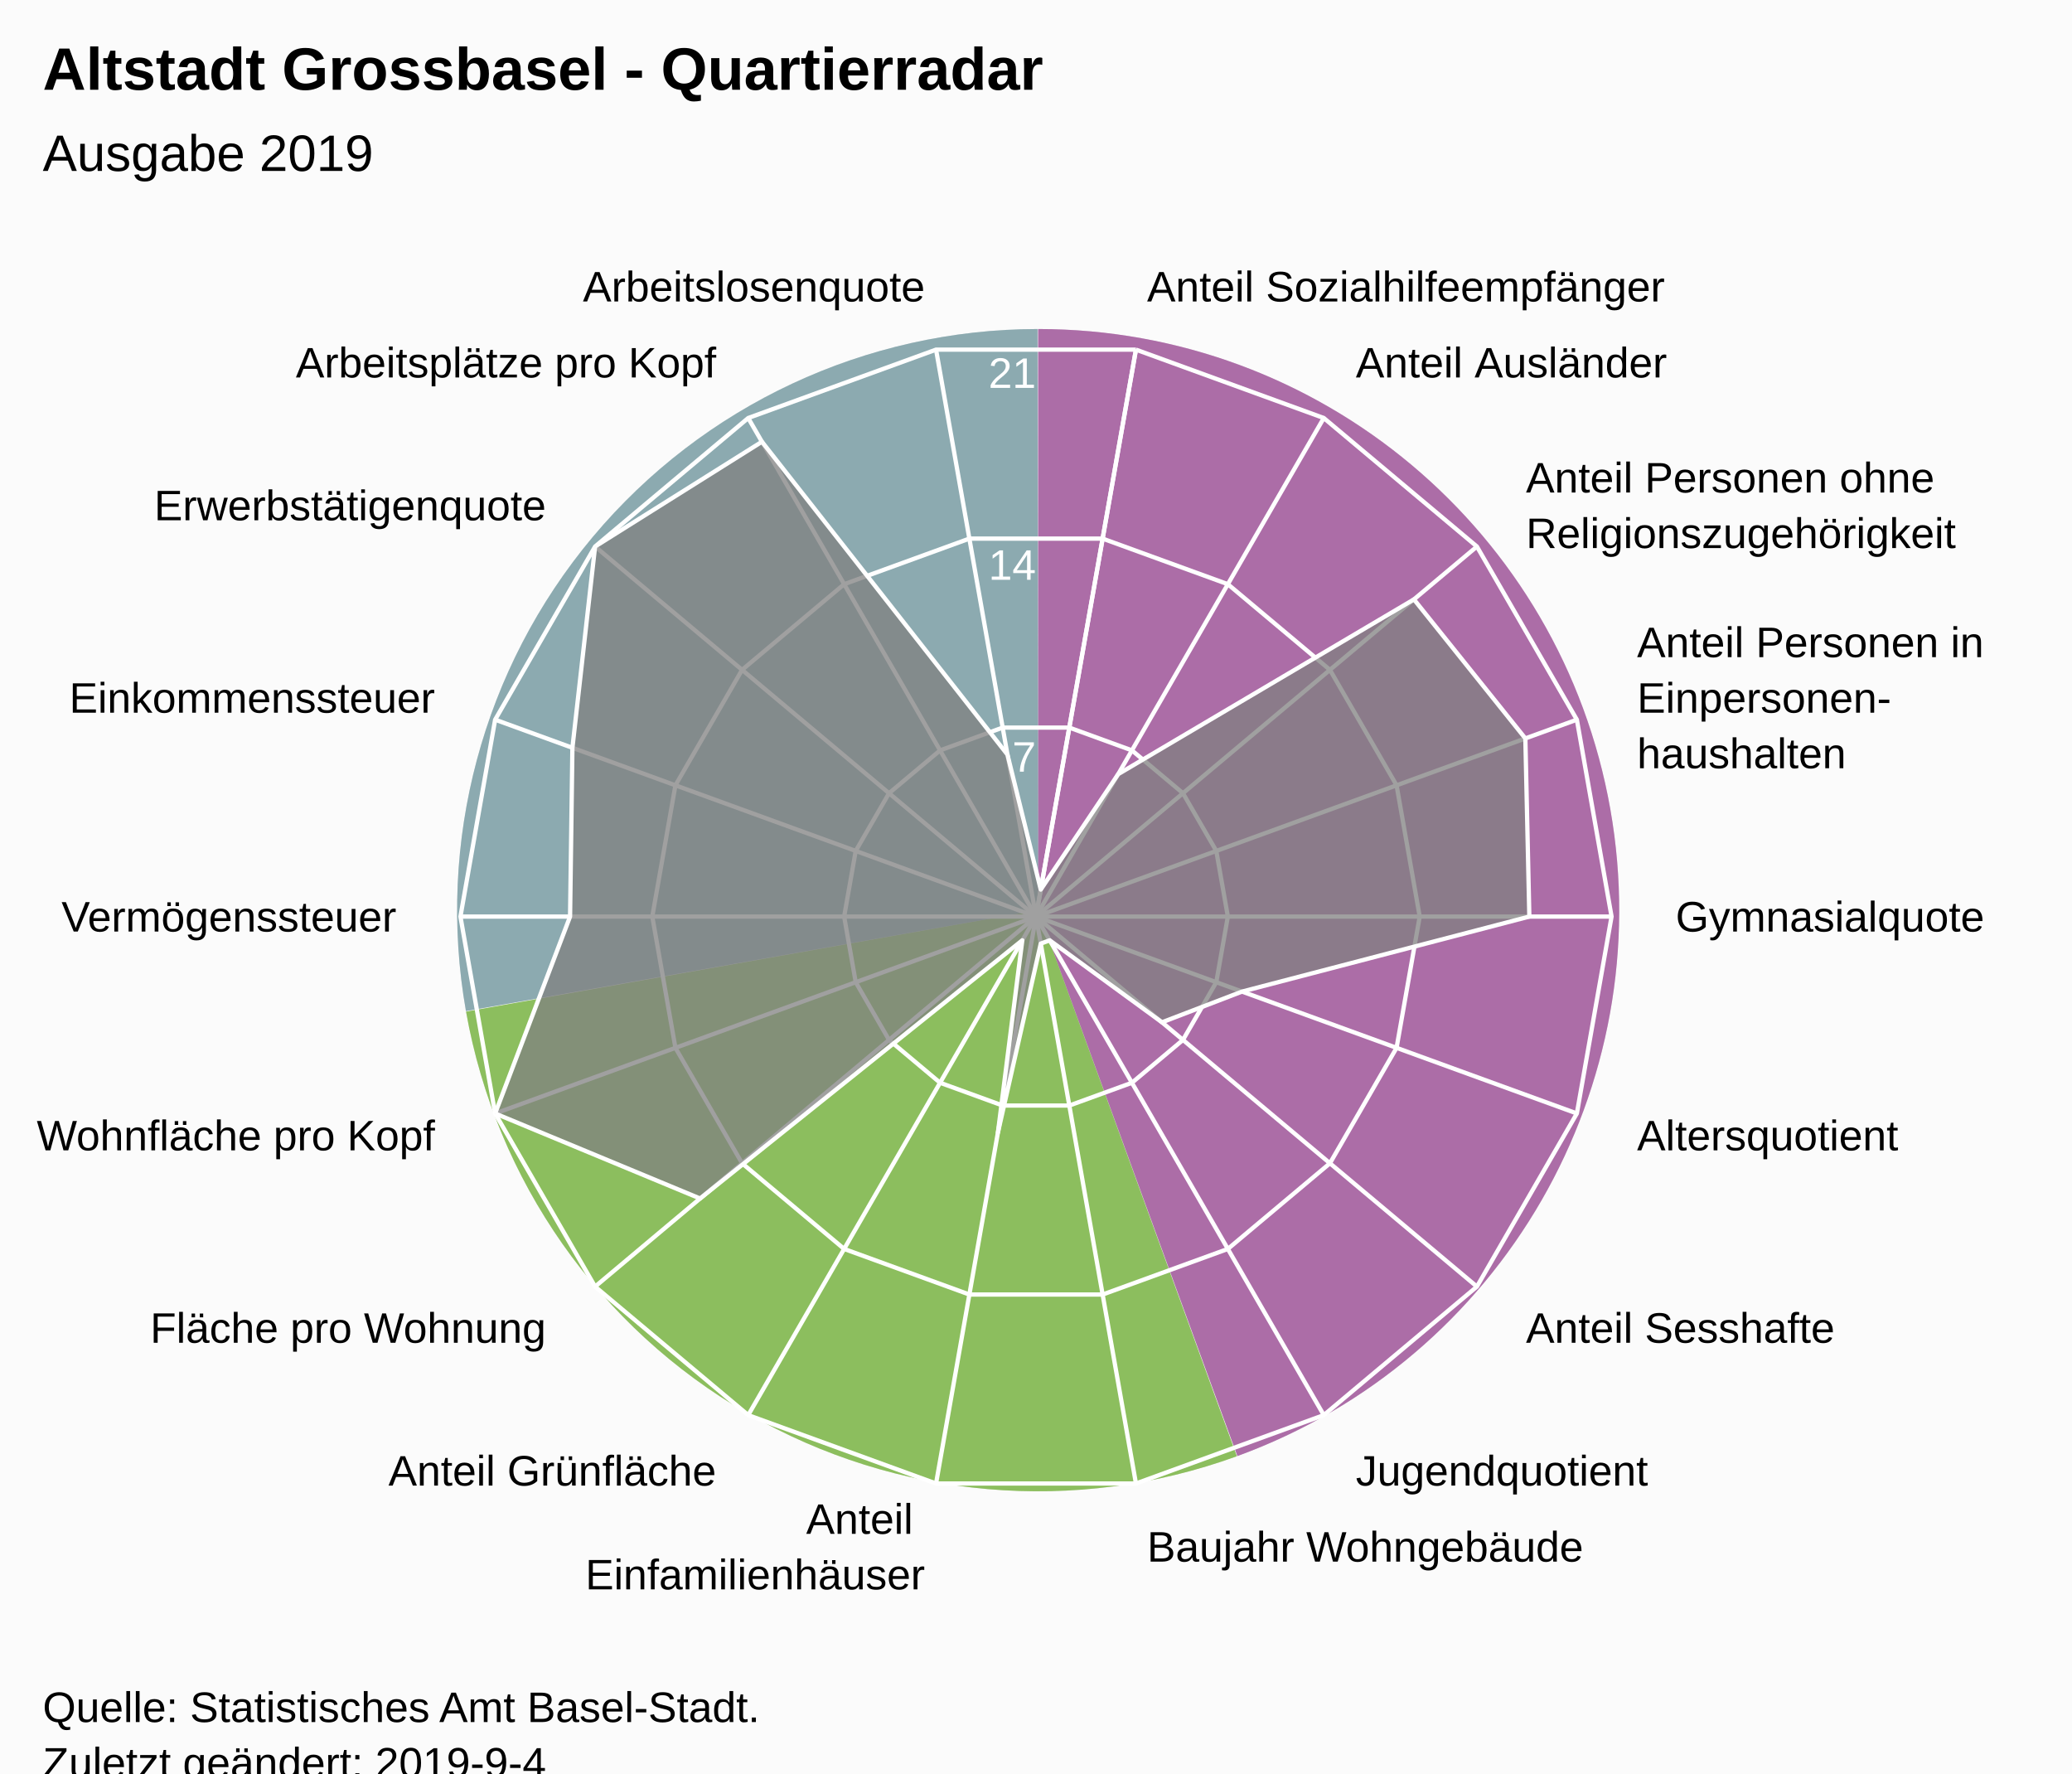
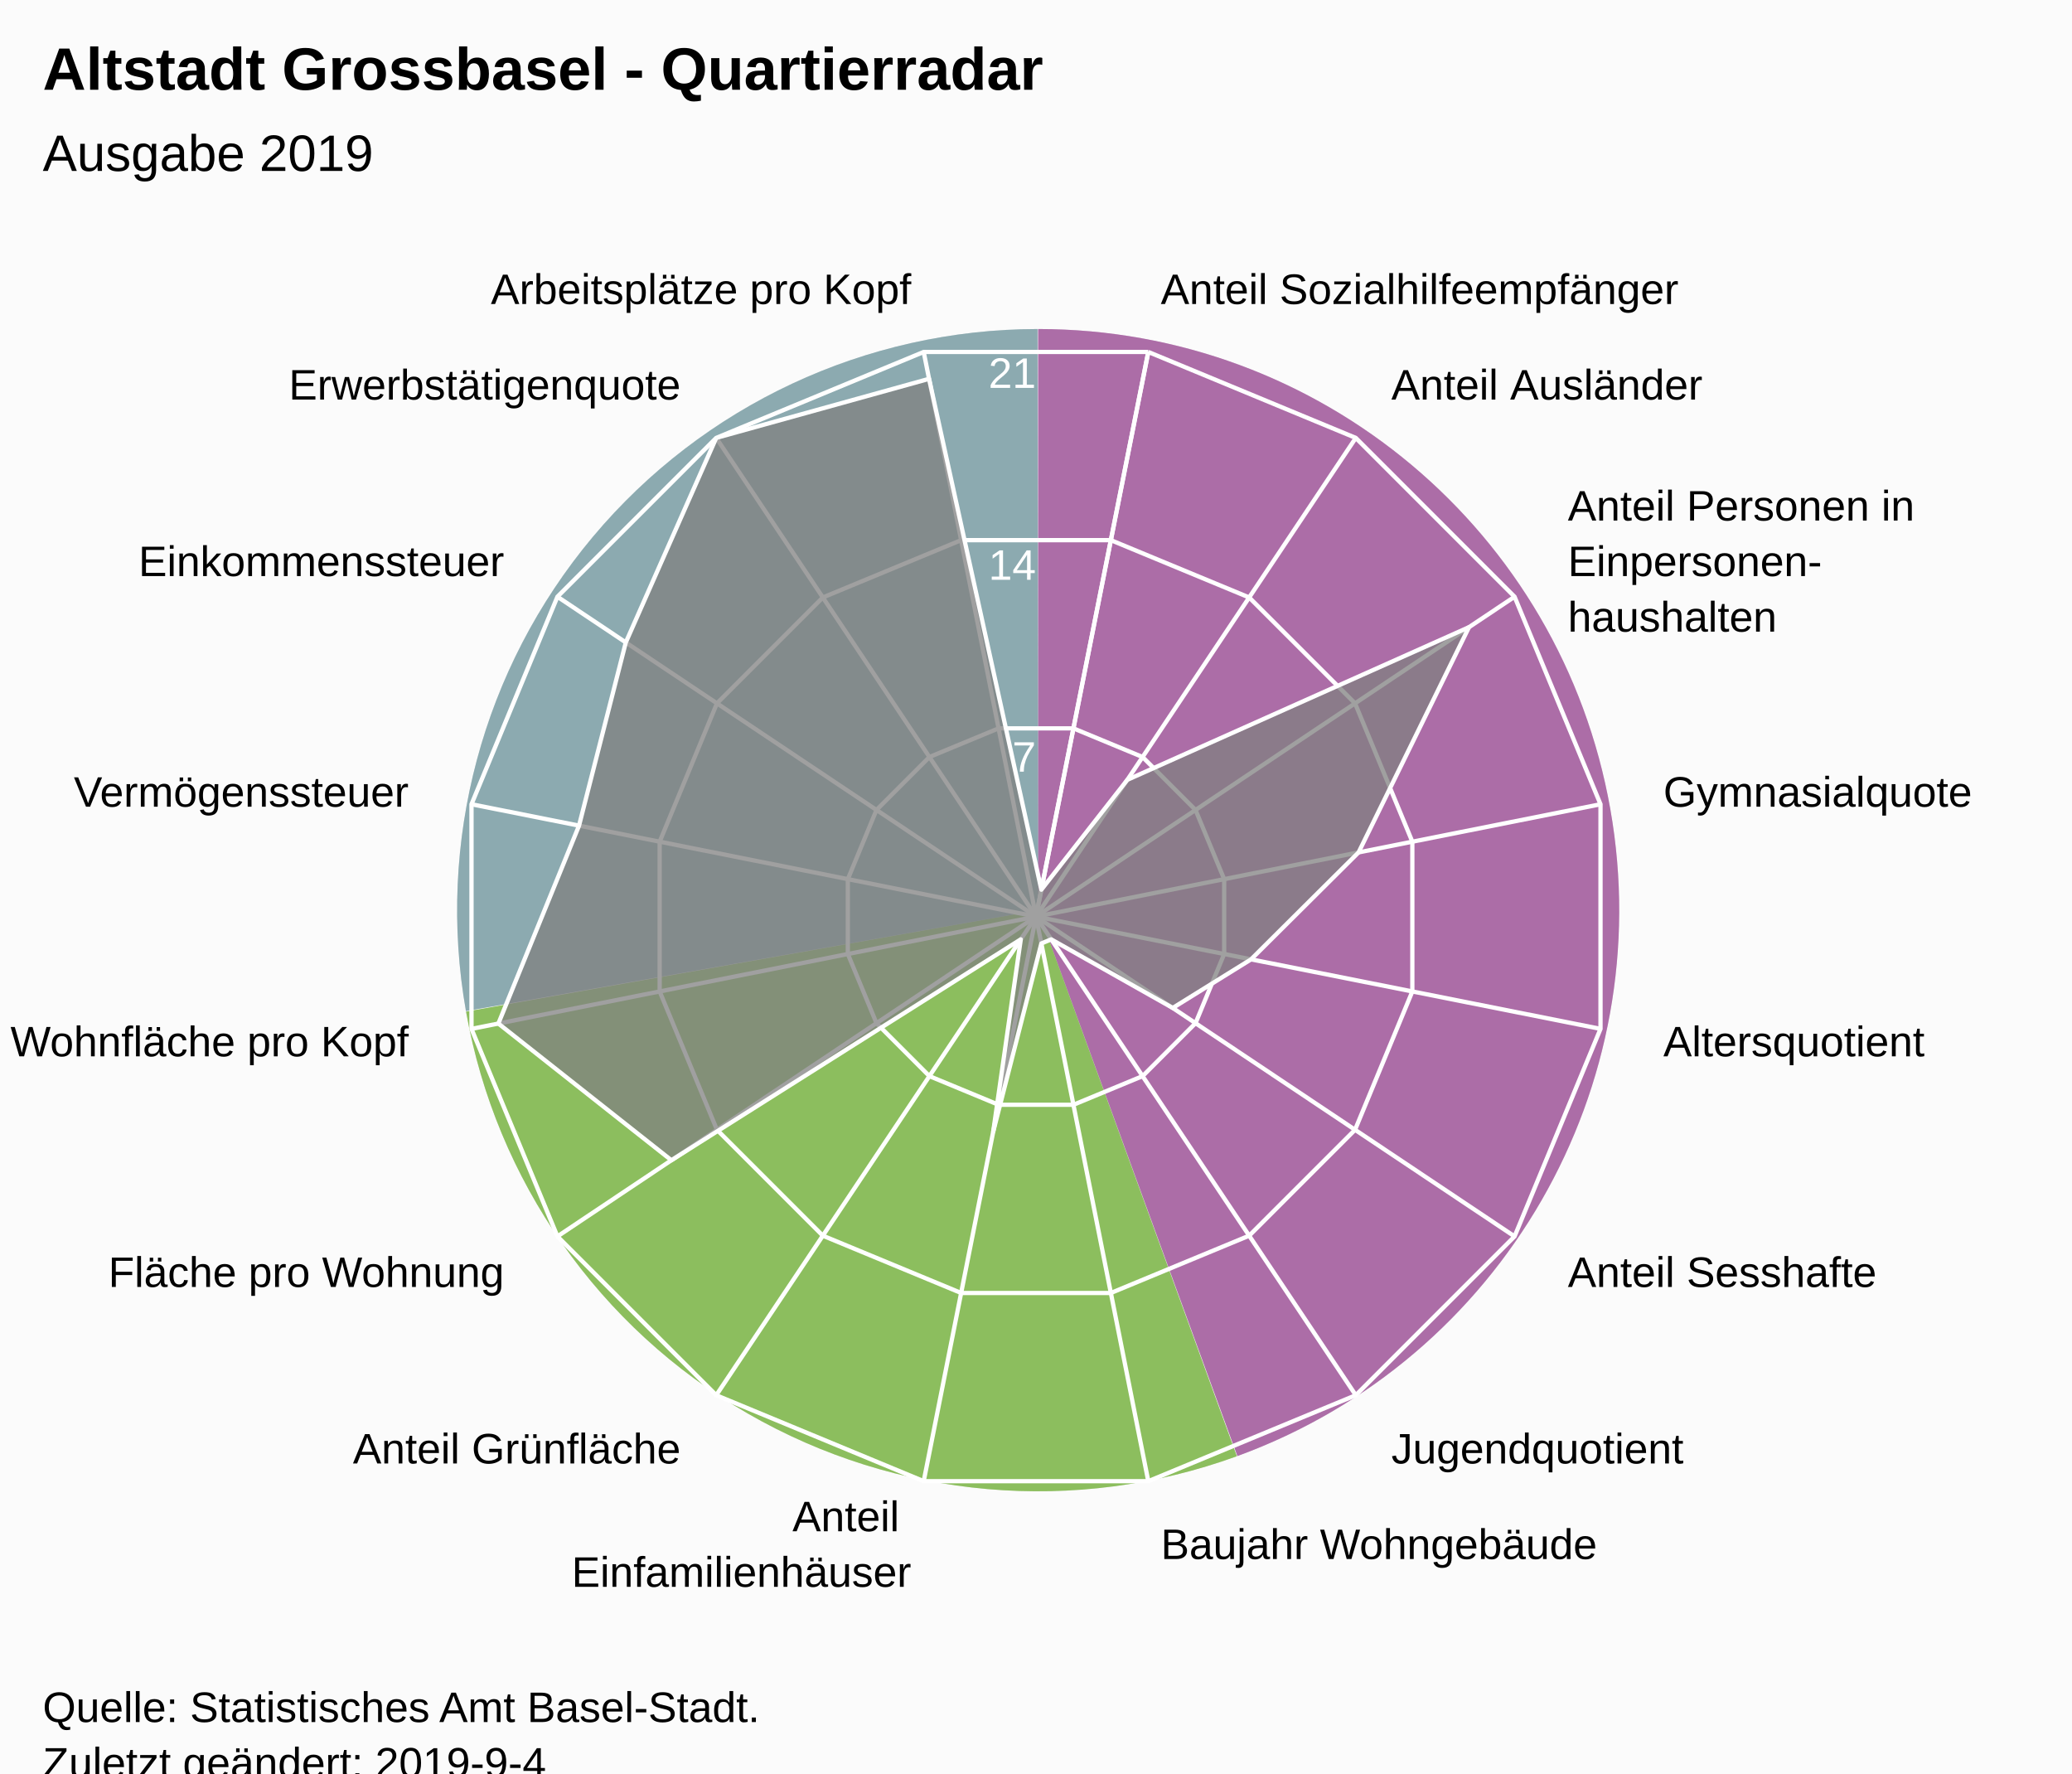
<svg xmlns="http://www.w3.org/2000/svg" version="1.1" class="highcharts-root" style="font-family:Arial;font-size:12px;" viewBox="0 0 485 415">
  <defs>
-     <clipPath id="highcharts-n03kwgq-7">
+     <clipPath id="highcharts-peod8n2-7">
      <rect x="0" y="0" width="465" height="317" fill="none" />
    </clipPath>
-     <clipPath id="highcharts-n03kwgq-9">
+     <clipPath id="highcharts-peod8n2-9">
      <circle cx="232.5" cy="158.5" r="134.725" />
    </clipPath>
  </defs>
  <rect fill="#fbfbfb" class="highcharts-background" x="0" y="0" width="485" height="428" rx="0" ry="0" />
  <rect fill="none" class="highcharts-plot-background" x="10" y="56" width="465" height="317" />
  <path fill="#923F8D" d="M 243 77 A 136 136 0 0 1 289.643 340.752 L 243 213 A 0 0 0 0 0 243 213 Z" fill-opacity="0.5" />
  <path fill="#68AB2B" d="M 289.515 340.798 A 136 136 0 0 1 109.09 236.75 L 243 213 A 0 0 0 0 0 243 213 Z" fill-opacity="0.5" />
  <path fill="#689199" d="M 109.066 236.616 A 136 136 0 0 1 242.864 77 L 243 213 A 0 0 0 0 0 243 213 Z" fill-opacity="0.5" />
  <path fill="#923F8D" d="M 243 77 A 136 136 0 0 1 289.643 340.752 L 243 213 A 0 0 0 0 0 243 213 Z" fill-opacity="0.5" />
  <path fill="#68AB2B" d="M 289.515 340.798 A 136 136 0 0 1 109.09 236.75 L 243 213 A 0 0 0 0 0 243 213 Z" fill-opacity="0.5" />
  <path fill="#689199" d="M 109.066 236.616 A 136 136 0 0 1 242.864 77 L 243 213 A 0 0 0 0 0 243 213 Z" fill-opacity="0.5" />
  <g class="highcharts-pane-group" data-z-index="0" />
  <g class="highcharts-grid highcharts-xaxis-grid " data-z-index="1">
-     <path fill="none" stroke="white" stroke-width="1" data-z-index="1" class="highcharts-grid-line" d="M 242.5 214.5 L 265.895 81.822" opacity="1" />
-     <path fill="none" stroke="white" stroke-width="1" data-z-index="1" class="highcharts-grid-line" d="M 242.5 214.5 L 309.862 97.825" opacity="1" />
-     <path fill="none" stroke="white" stroke-width="1" data-z-index="1" class="highcharts-grid-line" d="M 242.5 214.5 L 345.705 127.9" opacity="1" />
-     <path fill="none" stroke="white" stroke-width="1" data-z-index="1" class="highcharts-grid-line" d="M 242.5 214.5 L 369.1 168.421" opacity="1" />
-     <path fill="none" stroke="white" stroke-width="1" data-z-index="1" class="highcharts-grid-line" d="M 242.5 214.5 L 377.225 214.5" opacity="1" />
-     <path fill="none" stroke="white" stroke-width="1" data-z-index="1" class="highcharts-grid-line" d="M 242.5 214.5 L 369.1 260.579" opacity="1" />
-     <path fill="none" stroke="white" stroke-width="1" data-z-index="1" class="highcharts-grid-line" d="M 242.5 214.5 L 345.705 301.1" opacity="1" />
-     <path fill="none" stroke="white" stroke-width="1" data-z-index="1" class="highcharts-grid-line" d="M 242.5 214.5 L 309.863 331.175" opacity="1" />
-     <path fill="none" stroke="white" stroke-width="1" data-z-index="1" class="highcharts-grid-line" d="M 242.5 214.5 L 265.895 347.178" opacity="1" />
-     <path fill="none" stroke="white" stroke-width="1" data-z-index="1" class="highcharts-grid-line" d="M 242.5 214.5 L 219.105 347.178" opacity="1" />
-     <path fill="none" stroke="white" stroke-width="1" data-z-index="1" class="highcharts-grid-line" d="M 242.5 214.5 L 175.138 331.175" opacity="1" />
-     <path fill="none" stroke="white" stroke-width="1" data-z-index="1" class="highcharts-grid-line" d="M 242.5 214.5 L 139.295 301.1" opacity="1" />
-     <path fill="none" stroke="white" stroke-width="1" data-z-index="1" class="highcharts-grid-line" d="M 242.5 214.5 L 115.9 260.579" opacity="1" />
-     <path fill="none" stroke="white" stroke-width="1" data-z-index="1" class="highcharts-grid-line" d="M 242.5 214.5 L 107.775 214.5" opacity="1" />
-     <path fill="none" stroke="white" stroke-width="1" data-z-index="1" class="highcharts-grid-line" d="M 242.5 214.5 L 115.9 168.421" opacity="1" />
-     <path fill="none" stroke="white" stroke-width="1" data-z-index="1" class="highcharts-grid-line" d="M 242.5 214.5 L 139.295 127.9" opacity="1" />
-     <path fill="none" stroke="white" stroke-width="1" data-z-index="1" class="highcharts-grid-line" d="M 242.5 214.5 L 175.137 97.825" opacity="1" />
-     <path fill="none" stroke="white" stroke-width="1" data-z-index="1" class="highcharts-grid-line" d="M 242.5 214.5 L 219.105 81.822" opacity="1" />
-     <path fill="none" stroke="white" stroke-width="1" data-z-index="1" class="highcharts-grid-line" d="M 242.5 214.5 L 265.895 81.822" opacity="1" />
+     <path fill="none" stroke="white" stroke-width="1" data-z-index="1" class="highcharts-grid-line" d="M 242.5 214.5 L 268.784 82.364" opacity="1" />
+     <path fill="none" stroke="white" stroke-width="1" data-z-index="1" class="highcharts-grid-line" d="M 242.5 214.5 L 317.349 102.48" opacity="1" />
+     <path fill="none" stroke="white" stroke-width="1" data-z-index="1" class="highcharts-grid-line" d="M 242.5 214.5 L 354.52 139.651" opacity="1" />
+     <path fill="none" stroke="white" stroke-width="1" data-z-index="1" class="highcharts-grid-line" d="M 242.5 214.5 L 374.636 188.216" opacity="1" />
+     <path fill="none" stroke="white" stroke-width="1" data-z-index="1" class="highcharts-grid-line" d="M 242.5 214.5 L 374.636 240.784" opacity="1" />
+     <path fill="none" stroke="white" stroke-width="1" data-z-index="1" class="highcharts-grid-line" d="M 242.5 214.5 L 354.52 289.349" opacity="1" />
+     <path fill="none" stroke="white" stroke-width="1" data-z-index="1" class="highcharts-grid-line" d="M 242.5 214.5 L 317.349 326.52" opacity="1" />
+     <path fill="none" stroke="white" stroke-width="1" data-z-index="1" class="highcharts-grid-line" d="M 242.5 214.5 L 268.784 346.636" opacity="1" />
+     <path fill="none" stroke="white" stroke-width="1" data-z-index="1" class="highcharts-grid-line" d="M 242.5 214.5 L 216.216 346.636" opacity="1" />
+     <path fill="none" stroke="white" stroke-width="1" data-z-index="1" class="highcharts-grid-line" d="M 242.5 214.5 L 167.651 326.52" opacity="1" />
+     <path fill="none" stroke="white" stroke-width="1" data-z-index="1" class="highcharts-grid-line" d="M 242.5 214.5 L 130.48 289.349" opacity="1" />
+     <path fill="none" stroke="white" stroke-width="1" data-z-index="1" class="highcharts-grid-line" d="M 242.5 214.5 L 110.364 240.784" opacity="1" />
+     <path fill="none" stroke="white" stroke-width="1" data-z-index="1" class="highcharts-grid-line" d="M 242.5 214.5 L 110.364 188.216" opacity="1" />
+     <path fill="none" stroke="white" stroke-width="1" data-z-index="1" class="highcharts-grid-line" d="M 242.5 214.5 L 130.48 139.651" opacity="1" />
+     <path fill="none" stroke="white" stroke-width="1" data-z-index="1" class="highcharts-grid-line" d="M 242.5 214.5 L 167.651 102.48" opacity="1" />
+     <path fill="none" stroke="white" stroke-width="1" data-z-index="1" class="highcharts-grid-line" d="M 242.5 214.5 L 216.216 82.364" opacity="1" />
+     <path fill="none" stroke="white" stroke-width="1" data-z-index="1" class="highcharts-grid-line" d="M 242.5 214.5 L 268.784 82.364" opacity="1" />
  </g>
  <g class="highcharts-grid highcharts-yaxis-grid " data-z-index="1">
-     <path fill="none" stroke="white" stroke-width="1" data-z-index="1" class="highcharts-grid-line" d="M 242.5 214.5 L 242.5 214.5 L 242.5 214.5 L 242.5 214.5 L 242.5 214.5 L 242.5 214.5 L 242.5 214.5 L 242.5 214.5 L 242.5 214.5 L 242.5 214.5 L 242.5 214.5 L 242.5 214.5 L 242.5 214.5 L 242.5 214.5 L 242.5 214.5 L 242.5 214.5 L 242.5 214.5 L 242.5 214.5 L 242.5 214.5 L 242.5 214.5" opacity="1" />
-     <path fill="none" stroke="white" stroke-width="1" data-z-index="1" class="highcharts-grid-line" d="M 250.298 170.274 L 250.298 170.274 L 234.702 170.274 L 220.046 175.608 L 208.098 185.633 L 200.3 199.14 L 197.592 214.5 L 200.3 229.86 L 208.098 243.367 L 220.046 253.392 L 234.702 258.726 L 250.298 258.726 L 264.954 253.392 L 276.902 243.367 L 284.7 229.86 L 287.408 214.5 L 284.7 199.14 L 276.902 185.633 L 264.954 175.608 L 250.298 170.274" opacity="1" />
-     <path fill="none" stroke="white" stroke-width="1" data-z-index="1" class="highcharts-grid-line" d="M 258.097 126.048 L 258.097 126.048 L 226.903 126.048 L 197.592 136.716 L 173.696 156.767 L 158.1 183.781 L 152.683 214.5 L 158.1 245.219 L 173.696 272.233 L 197.592 292.284 L 226.903 302.952 L 258.097 302.952 L 287.408 292.284 L 311.304 272.233 L 326.9 245.219 L 332.317 214.5 L 326.9 183.781 L 311.304 156.767 L 287.408 136.716 L 258.097 126.048" opacity="1" />
-     <path fill="none" stroke="white" stroke-width="1" data-z-index="1" class="highcharts-grid-line" d="M 265.895 81.822 L 265.895 81.822 L 219.105 81.822 L 175.137 97.825 L 139.295 127.9 L 115.9 168.421 L 107.775 214.5 L 115.9 260.579 L 139.295 301.1 L 175.138 331.175 L 219.105 347.178 L 265.895 347.178 L 309.863 331.175 L 345.705 301.1 L 369.1 260.579 L 377.225 214.5 L 369.1 168.421 L 345.705 127.9 L 309.862 97.825 L 265.895 81.822" opacity="1" />
+     <path fill="none" stroke="white" stroke-width="1" data-z-index="1" class="highcharts-grid-line" d="M 242.5 214.5 L 242.5 214.5 L 242.5 214.5 L 242.5 214.5 L 242.5 214.5 L 242.5 214.5 L 242.5 214.5 L 242.5 214.5 L 242.5 214.5 L 242.5 214.5 L 242.5 214.5 L 242.5 214.5 L 242.5 214.5 L 242.5 214.5 L 242.5 214.5 L 242.5 214.5 L 242.5 214.5 L 242.5 214.5" opacity="1" />
+     <path fill="none" stroke="white" stroke-width="1" data-z-index="1" class="highcharts-grid-line" d="M 251.261 170.455 L 251.261 170.455 L 233.739 170.455 L 217.55 177.16 L 205.16 189.55 L 198.455 205.739 L 198.455 223.261 L 205.16 239.45 L 217.55 251.84 L 233.739 258.545 L 251.261 258.545 L 267.45 251.84 L 279.84 239.45 L 286.545 223.261 L 286.545 205.739 L 279.84 189.55 L 267.45 177.16 L 251.261 170.455" opacity="1" />
+     <path fill="none" stroke="white" stroke-width="1" data-z-index="1" class="highcharts-grid-line" d="M 260.022 126.409 L 260.022 126.409 L 224.978 126.409 L 192.601 139.82 L 167.82 164.601 L 154.409 196.978 L 154.409 232.022 L 167.82 264.399 L 192.601 289.18 L 224.978 302.591 L 260.022 302.591 L 292.399 289.18 L 317.18 264.399 L 330.591 232.022 L 330.591 196.978 L 317.18 164.601 L 292.399 139.82 L 260.022 126.409" opacity="1" />
+     <path fill="none" stroke="white" stroke-width="1" data-z-index="1" class="highcharts-grid-line" d="M 268.784 82.364 L 268.784 82.364 L 216.216 82.364 L 167.651 102.48 L 130.48 139.651 L 110.364 188.216 L 110.364 240.784 L 130.48 289.349 L 167.651 326.52 L 216.216 346.636 L 268.784 346.636 L 317.349 326.52 L 354.52 289.349 L 374.636 240.784 L 374.636 188.216 L 354.52 139.651 L 317.349 102.48 L 268.784 82.364" opacity="1" />
  </g>
  <rect fill="none" class="highcharts-plot-border" data-z-index="1" x="10" y="56" width="465" height="317" />
  <g class="highcharts-axis highcharts-xaxis " data-z-index="2">
    <path fill="none" class="highcharts-axis-line" data-z-index="7" d="M 242.5 79.775 A 134.725 134.725 0 1 1 242.365 79.775 M 242.5 214.5 A 0 0 0 1 0 242.5 214.5 " />
  </g>
  <g class="highcharts-axis highcharts-yaxis " data-z-index="2">
    <path fill="none" class="highcharts-axis-line" data-z-index="7" d="M 242.5 214.5 L 242.5 79.775" />
  </g>
  <g class="highcharts-series-group" data-z-index="3">
-     <g data-z-index="0.1" class="highcharts-series highcharts-series-0 highcharts-area-series " transform="translate(10,56) scale(1 1)" clip-path="url(#highcharts-n03kwgq-9)">
-       <path fill="rgb(128,128,128)" fill-opacity="0.75" d="M 233.614 152.182 L 251.746 125.164 L 320.962 84.272 L 347.043 116.81 L 347.979 158.5 L 280.729 176.054 L 261.987 183.243 L 235.708 164.056 L 233.614 164.818 L 223.588 209.044 L 229.292 164.056 L 153.867 224.481 L 105.9 204.579 L 123.437 158.5 L 123.986 119.004 L 129.295 71.9 L 168.345 47.381 L 225.816 120.592 L 233.614 152.182 L 232.5 158.5 L 232.5 158.5 L 232.5 158.5 L 232.5 158.5 L 232.5 158.5 L 232.5 158.5 L 232.5 158.5 L 232.5 158.5 L 232.5 158.5 L 232.5 158.5 L 232.5 158.5 L 232.5 158.5 L 232.5 158.5 L 232.5 158.5 L 232.5 158.5 L 232.5 158.5 L 232.5 158.5 L 232.5 158.5 L 232.5 158.5" class="highcharts-area" data-z-index="0" />
-       <path fill="none" d="M 233.614 152.182 L 251.746 125.164 L 320.962 84.272 L 347.043 116.81 L 347.979 158.5 L 280.729 176.054 L 261.987 183.243 L 235.708 164.056 L 233.614 164.818 L 223.588 209.044 L 229.292 164.056 L 153.867 224.481 L 105.9 204.579 L 123.437 158.5 L 123.986 119.004 L 129.295 71.9 L 168.345 47.381 L 225.816 120.592 L 233.614 152.182" class="highcharts-graph" data-z-index="1" stroke="white" stroke-width="1" stroke-linejoin="round" stroke-linecap="round" />
+     <g data-z-index="0.1" class="highcharts-series highcharts-series-0 highcharts-area-series " transform="translate(10,56) scale(1 1)" clip-path="url(#highcharts-peod8n2-9)">
+       <path fill="rgb(128,128,128)" fill-opacity="0.75" d="M 233.752 152.208 L 253.885 126.494 L 333.851 90.779 L 308.006 143.481 L 282.838 168.513 L 264.506 179.885 L 236.064 163.834 L 233.752 164.792 L 222.487 208.838 L 228.936 163.834 L 147.152 215.528 L 106.656 183.532 L 125.533 137.223 L 136.483 94.344 L 157.651 46.48 L 207.468 32.656 L 233.752 152.208 L 232.5 158.5 L 232.5 158.5 L 232.5 158.5 L 232.5 158.5 L 232.5 158.5 L 232.5 158.5 L 232.5 158.5 L 232.5 158.5 L 232.5 158.5 L 232.5 158.5 L 232.5 158.5 L 232.5 158.5 L 232.5 158.5 L 232.5 158.5 L 232.5 158.5 L 232.5 158.5 L 232.5 158.5" class="highcharts-area" data-z-index="0" />
+       <path fill="none" d="M 233.752 152.208 L 253.885 126.494 L 333.851 90.779 L 308.006 143.481 L 282.838 168.513 L 264.506 179.885 L 236.064 163.834 L 233.752 164.792 L 222.487 208.838 L 228.936 163.834 L 147.152 215.528 L 106.656 183.532 L 125.533 137.223 L 136.483 94.344 L 157.651 46.48 L 207.468 32.656 L 233.752 152.208" class="highcharts-graph" data-z-index="1" stroke="white" stroke-width="1" stroke-linejoin="round" stroke-linecap="round" />
    </g>
    <g data-z-index="0.1" class="highcharts-markers highcharts-series-0 highcharts-area-series " transform="translate(10,56) scale(1 1)" clip-path="none" />
  </g>
  <text x="10" text-anchor="start" class="highcharts-title" data-z-index="4" style="color:#000000;font-size:14px;font-weight:bold;font-family:Arial;fill:#000000;" y="21">
    <tspan>Altstadt Grossbasel - Quartierradar</tspan>
  </text>
  <text x="10" text-anchor="start" class="highcharts-subtitle" data-z-index="4" style="color:#000000;font-size:12px;font-weight:normal;font-family:Arial;fill:#000000;" y="40">
    <tspan>Ausgabe 2019</tspan>
  </text>
  <g class="highcharts-axis-labels highcharts-xaxis-labels " data-z-index="7">
-     <text x="268.499" style="color:#000000;cursor:default;font-size:10px;fill:#000000;" transform="translate(0,0)" text-anchor="start" y="70.55" opacity="1">
+     <text x="271.71" style="color:#000000;cursor:default;font-size:10px;fill:#000000;" transform="translate(0,0)" text-anchor="start" y="71.152" opacity="1">
      <tspan>Anteil Sozialhilfeempfänger</tspan>
    </text>
-     <text x="317.362" style="color:#000000;cursor:default;font-size:10px;fill:#000000;" transform="translate(0,0)" text-anchor="start" y="88.334" opacity="1">
+     <text x="325.683" style="color:#000000;cursor:default;font-size:10px;fill:#000000;" transform="translate(0,0)" text-anchor="start" y="93.508" opacity="1">
      <tspan>Anteil Ausländer</tspan>
    </text>
-     <text x="357.196" style="color:#000000;cursor:default;font-size:10px;fill:#000000;" transform="translate(0,0)" text-anchor="start" y="115.259" opacity="1">
-       <tspan>Anteil Personen ohne</tspan>
-       <tspan dy="13" x="357.196">Religionszugehörigkeit</tspan>
+     <text x="366.992" style="color:#000000;cursor:default;font-size:10px;fill:#000000;" transform="translate(0,0)" text-anchor="start" y="121.817" opacity="1">
+       <tspan>Anteil Personen in</tspan>
+       <tspan dy="13" x="366.992">Einpersonen-</tspan>
+       <tspan dy="13" x="366.992">haushalten</tspan>
    </text>
-     <text x="383.195" style="color:#000000;cursor:default;font-size:10px;fill:#000000;" transform="translate(0,0)" text-anchor="start" y="153.791" opacity="1">
-       <tspan>Anteil Personen in</tspan>
-       <tspan dy="13" x="383.195">Einpersonen-</tspan>
-       <tspan dy="13" x="383.195">haushalten</tspan>
-     </text>
-     <text x="392.225" style="color:#000000;cursor:default;font-size:10px;fill:#000000;" transform="translate(0,0)" text-anchor="start" y="218" opacity="1">
+     <text x="389.348" style="color:#000000;cursor:default;font-size:10px;fill:#000000;" transform="translate(0,0)" text-anchor="start" y="188.79" opacity="1">
      <tspan>Gymnasialquote</tspan>
    </text>
-     <text x="383.195" style="color:#000000;cursor:default;font-size:10px;fill:#000000;" transform="translate(0,0)" text-anchor="start" y="269.209" opacity="1">
+     <text x="389.348" style="color:#000000;cursor:default;font-size:10px;fill:#000000;" transform="translate(0,0)" text-anchor="start" y="247.21" opacity="1">
      <tspan>Altersquotient</tspan>
    </text>
-     <text x="357.196" style="color:#000000;cursor:default;font-size:10px;fill:#000000;" transform="translate(0,0)" text-anchor="start" y="314.241" opacity="1">
+     <text x="366.992" style="color:#000000;cursor:default;font-size:10px;fill:#000000;" transform="translate(0,0)" text-anchor="start" y="301.183" opacity="1">
      <tspan>Anteil Sesshafte</tspan>
    </text>
-     <text x="317.363" style="color:#000000;cursor:default;font-size:10px;fill:#000000;" transform="translate(0,0)" text-anchor="start" y="347.666" opacity="1">
+     <text x="325.683" style="color:#000000;cursor:default;font-size:10px;fill:#000000;" transform="translate(0,0)" text-anchor="start" y="342.492" opacity="1">
      <tspan>Jugendquotient</tspan>
    </text>
-     <text x="268.499" style="color:#000000;cursor:default;font-size:10px;fill:#000000;" transform="translate(0,0)" text-anchor="start" y="365.45" opacity="1">
+     <text x="271.71" style="color:#000000;cursor:default;font-size:10px;fill:#000000;" transform="translate(0,0)" text-anchor="start" y="364.848" opacity="1">
      <tspan>Baujahr Wohngebäude</tspan>
    </text>
-     <text x="216.501" style="color:#000000;cursor:default;font-size:10px;fill:#000000;" transform="translate(0,0)" text-anchor="end" y="358.95" opacity="1">
+     <text x="213.29" style="color:#000000;cursor:default;font-size:10px;fill:#000000;" transform="translate(0,0)" text-anchor="end" y="358.348" opacity="1">
      <tspan>Anteil</tspan>
-       <tspan dy="13" x="216.501">Einfamilienhäuser</tspan>
+       <tspan dy="13" x="213.29">Einfamilienhäuser</tspan>
    </text>
-     <text x="167.638" style="color:#000000;cursor:default;font-size:10px;fill:#000000;" transform="translate(0,0)" text-anchor="end" y="347.666" opacity="1">
+     <text x="159.317" style="color:#000000;cursor:default;font-size:10px;fill:#000000;" transform="translate(0,0)" text-anchor="end" y="342.492" opacity="1">
      <tspan>Anteil Grünfläche</tspan>
    </text>
-     <text x="127.804" style="color:#000000;cursor:default;font-size:10px;fill:#000000;" transform="translate(0,0)" text-anchor="end" y="314.241" opacity="1">
+     <text x="118.008" style="color:#000000;cursor:default;font-size:10px;fill:#000000;" transform="translate(0,0)" text-anchor="end" y="301.183" opacity="1">
      <tspan>Fläche pro Wohnung</tspan>
    </text>
-     <text x="101.805" style="color:#000000;cursor:default;font-size:10px;fill:#000000;" transform="translate(0,0)" text-anchor="end" y="269.209" opacity="1">
+     <text x="95.652" style="color:#000000;cursor:default;font-size:10px;fill:#000000;" transform="translate(0,0)" text-anchor="end" y="247.21" opacity="1">
      <tspan>Wohnfläche pro Kopf</tspan>
    </text>
-     <text x="92.775" style="color:#000000;cursor:default;font-size:10px;fill:#000000;" transform="translate(0,0)" text-anchor="end" y="218" opacity="1">
+     <text x="95.652" style="color:#000000;cursor:default;font-size:10px;fill:#000000;" transform="translate(0,0)" text-anchor="end" y="188.79" opacity="1">
      <tspan>Vermögenssteuer</tspan>
    </text>
-     <text x="101.805" style="color:#000000;cursor:default;font-size:10px;fill:#000000;" transform="translate(0,0)" text-anchor="end" y="166.791" opacity="1">
+     <text x="118.008" style="color:#000000;cursor:default;font-size:10px;fill:#000000;" transform="translate(0,0)" text-anchor="end" y="134.817" opacity="1">
      <tspan>Einkommenssteuer</tspan>
    </text>
-     <text x="127.804" style="color:#000000;cursor:default;font-size:10px;fill:#000000;" transform="translate(0,0)" text-anchor="end" y="121.759" opacity="1">
+     <text x="159.317" style="color:#000000;cursor:default;font-size:10px;fill:#000000;" transform="translate(0,0)" text-anchor="end" y="93.508" opacity="1">
      <tspan>Erwerbstätigenquote</tspan>
    </text>
-     <text x="167.637" style="color:#000000;cursor:default;font-size:10px;fill:#000000;" transform="translate(0,0)" text-anchor="end" y="88.334" opacity="1">
+     <text x="213.29" style="color:#000000;cursor:default;font-size:10px;fill:#000000;" transform="translate(0,0)" text-anchor="end" y="71.152" opacity="1">
      <tspan>Arbeitsplätze pro Kopf</tspan>
    </text>
-     <text x="216.501" style="color:#000000;cursor:default;font-size:10px;fill:#000000;" transform="translate(0,0)" text-anchor="end" y="70.55" opacity="1">
-       <tspan>Arbeitslosenquote</tspan>
-     </text>
-     <text x="0" style="color:#000000;cursor:default;font-size:10px;fill:#000000;" transform="translate(0,0)" text-anchor="middle" y="-9999">18</text>
+     <text x="0" style="color:#000000;cursor:default;font-size:10px;fill:#000000;" transform="translate(0,0)" text-anchor="middle" y="-9999">16</text>
  </g>
  <g class="highcharts-axis-labels highcharts-yaxis-labels " data-z-index="7">
    <text x="0" style="color:white;cursor:default;font-size:10px;fill:white;" text-anchor="end" transform="translate(0,0)" y="-9999">0</text>
    <text x="242.5" style="color:white;cursor:default;font-size:10px;fill:white;" text-anchor="end" transform="translate(0,0)" y="180.592" opacity="1">7</text>
    <text x="242.5" style="color:white;cursor:default;font-size:10px;fill:white;" text-anchor="end" transform="translate(0,0)" y="135.683" opacity="1">14</text>
    <text x="242.5" style="color:white;cursor:default;font-size:10px;fill:white;" text-anchor="end" transform="translate(0,0)" y="90.775" opacity="1">21</text>
  </g>
  <text x="10" class="highcharts-credits" text-anchor="start" data-z-index="8" style="cursor:default;color:#000000;font-size:10px;fill:#000000;" y="403">
    <tspan>Quelle: Statistisches Amt Basel-Stadt.</tspan>
    <tspan x="10" dy="13">Zuletzt geändert: 2019-9-4</tspan>
  </text>
</svg>
